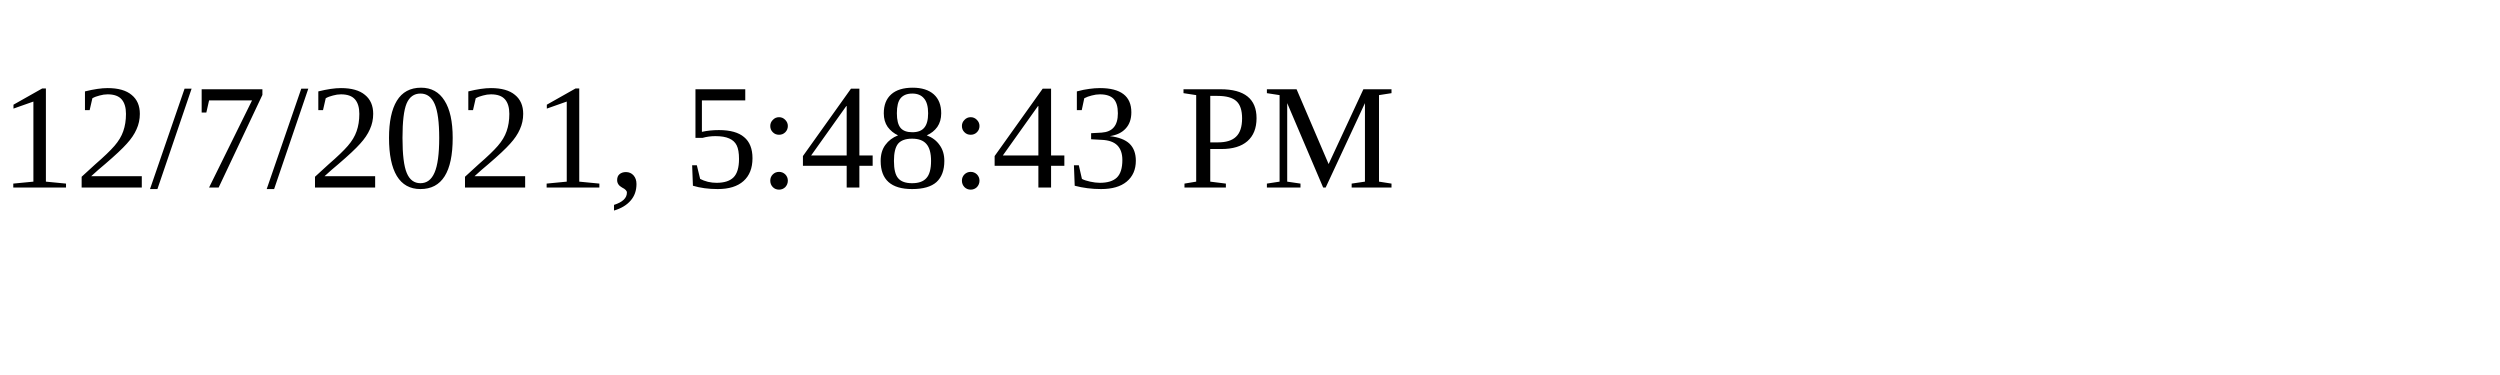
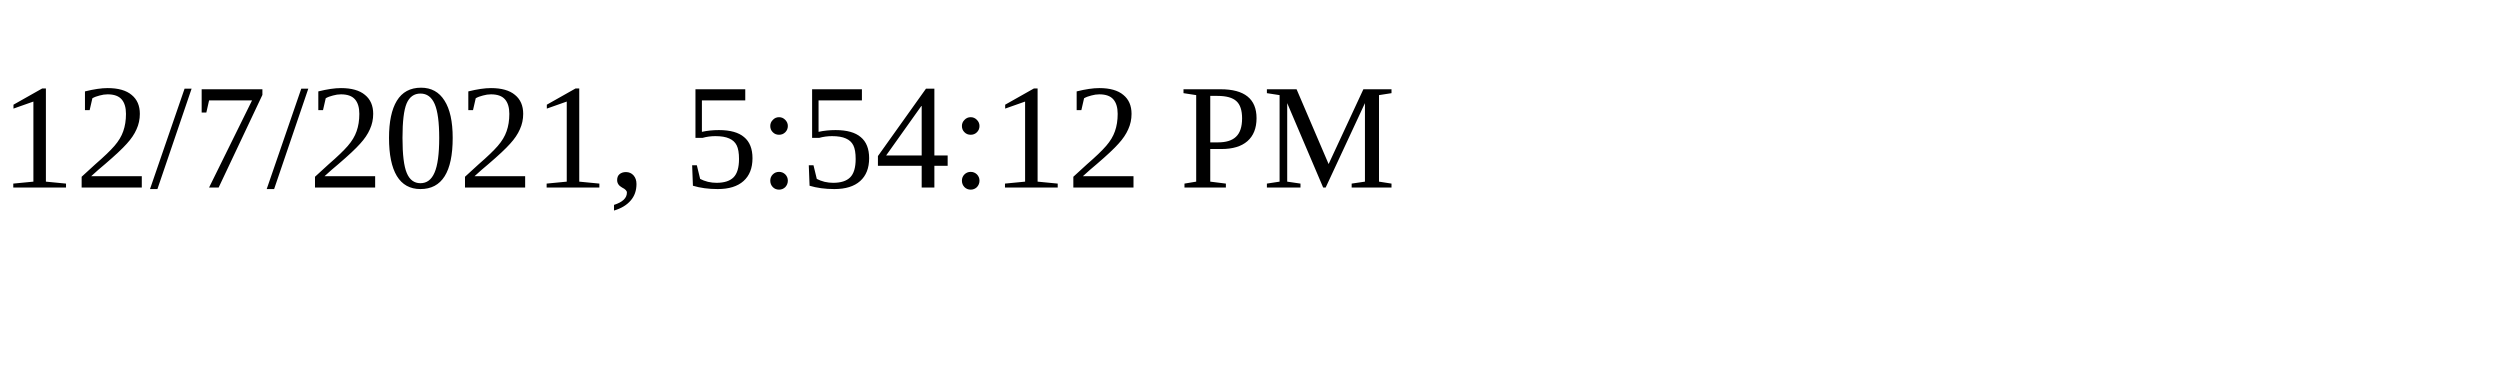
<svg xmlns="http://www.w3.org/2000/svg" height="30" width="200">
-   <text x="0" y="15">12/7/2021, 5:48:43 PM</text>
+   <text x="0" y="15">12/7/2021, 5:54:12 PM</text>
</svg>
